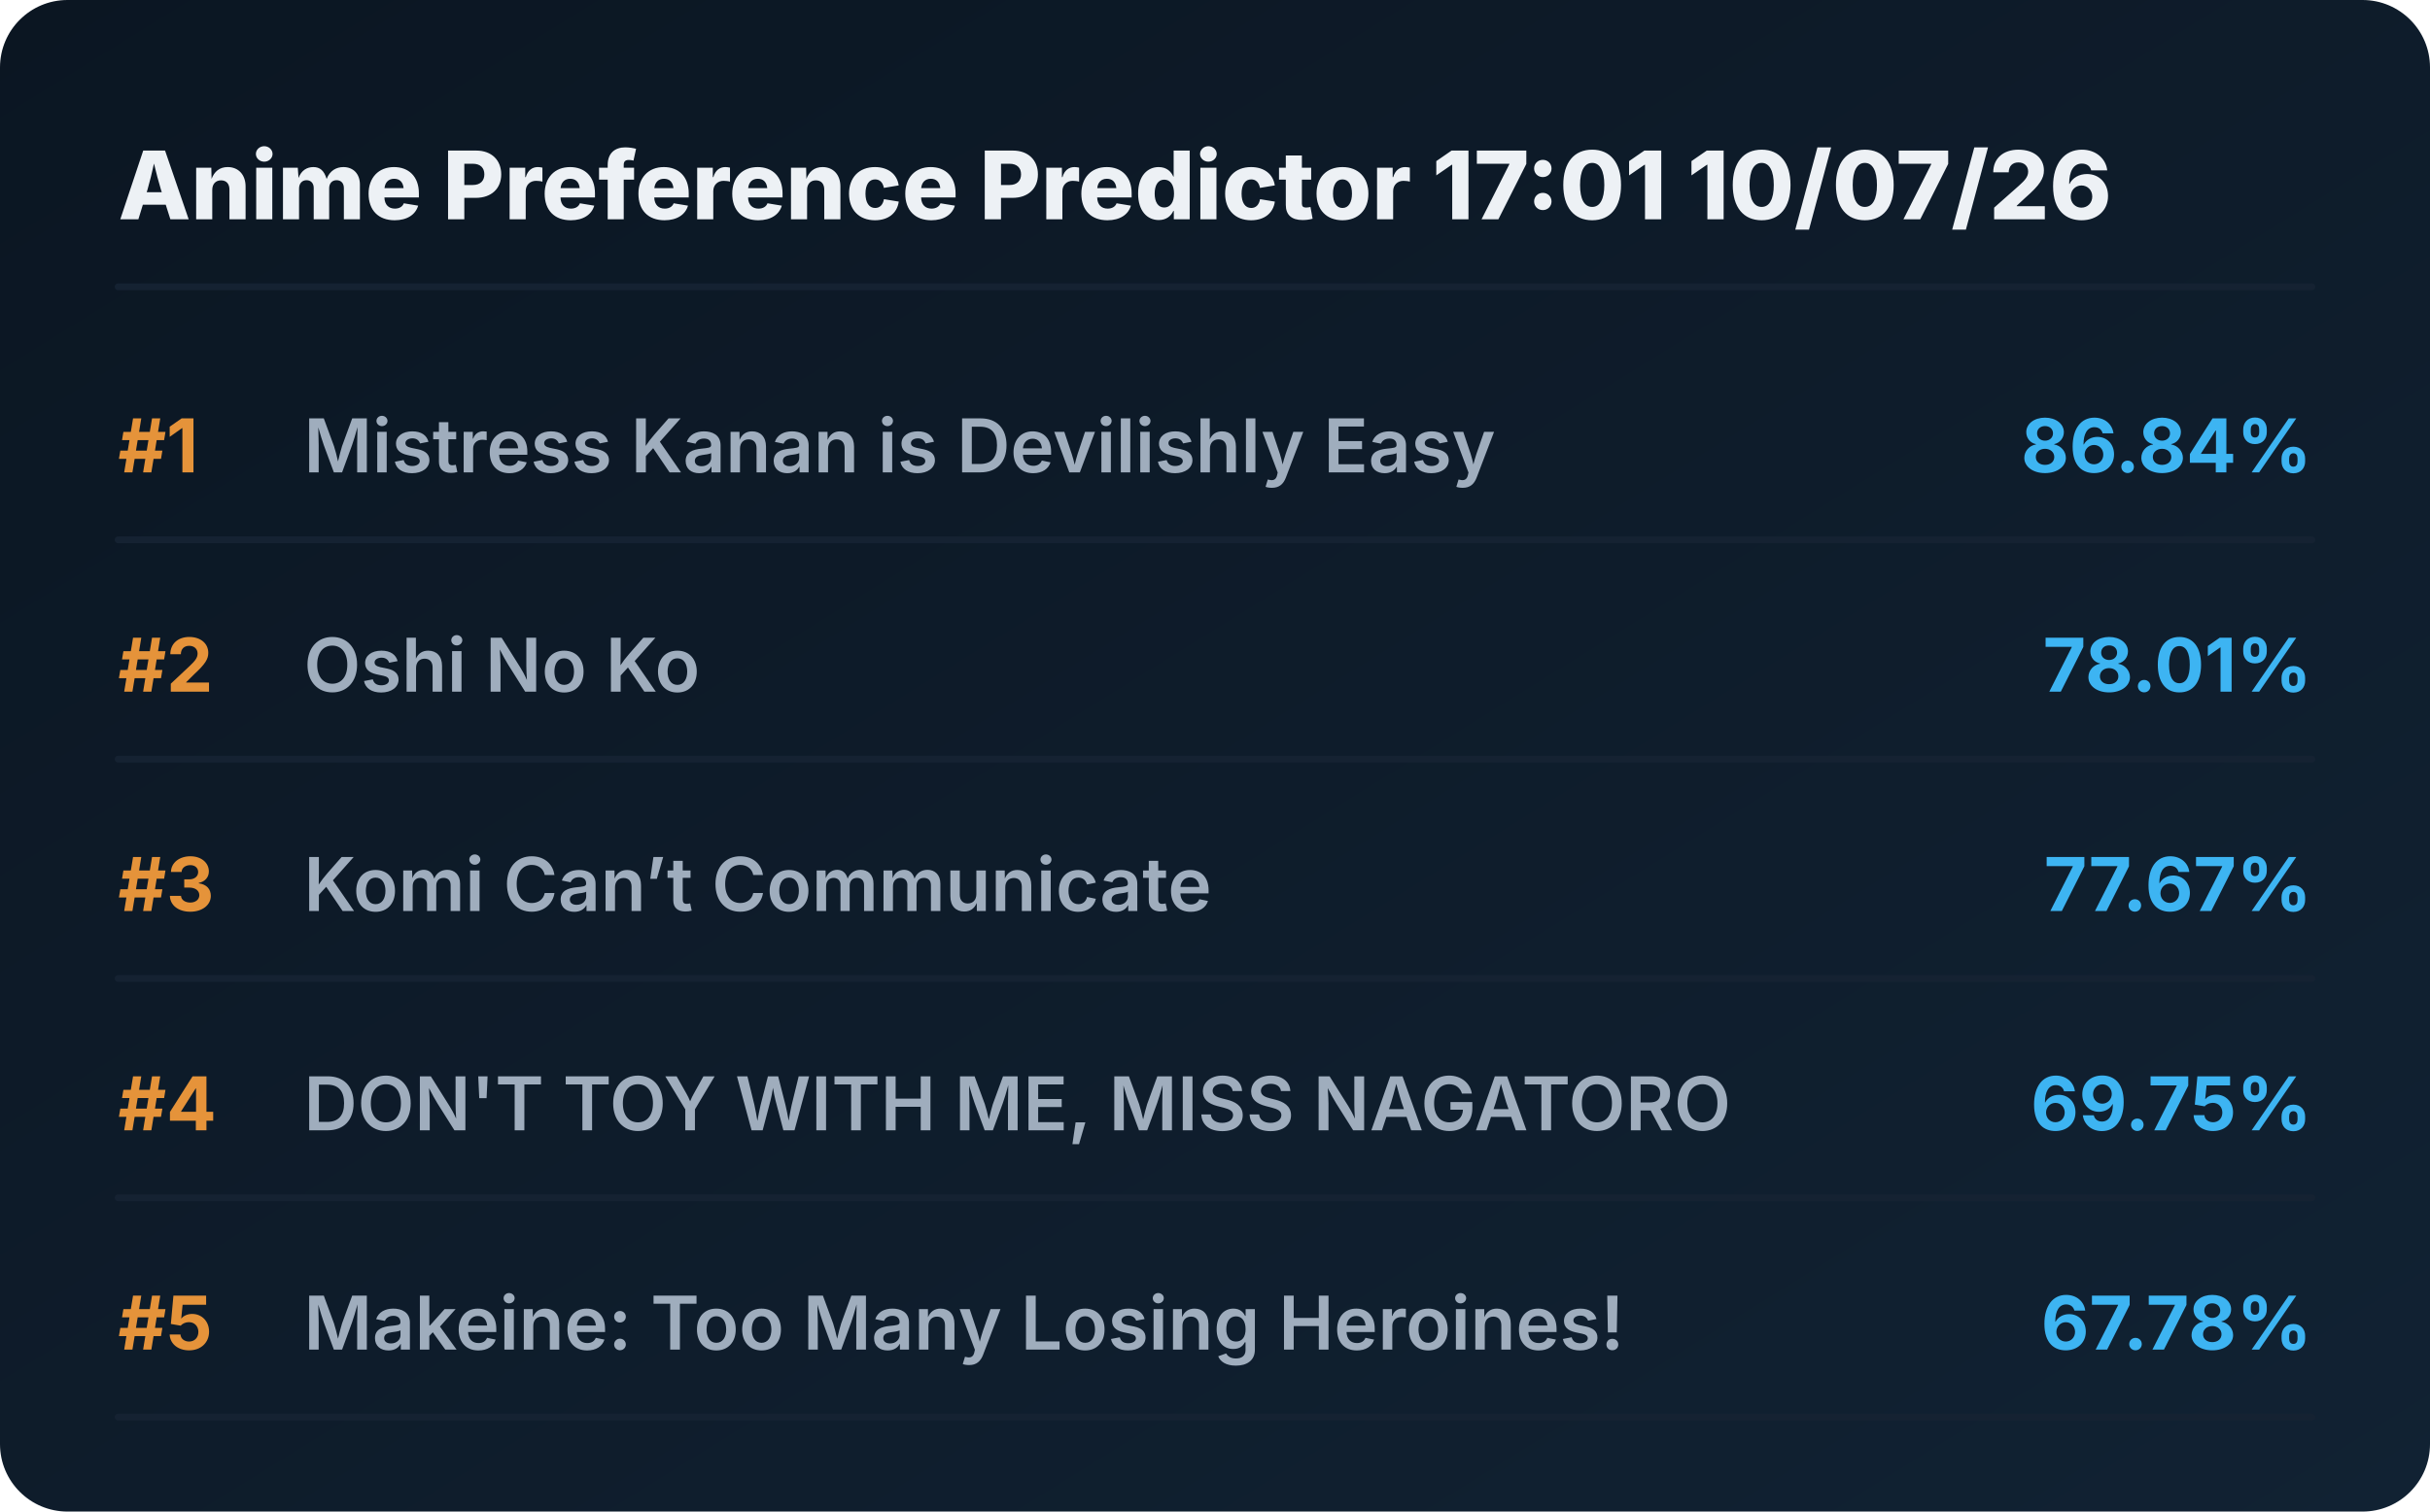
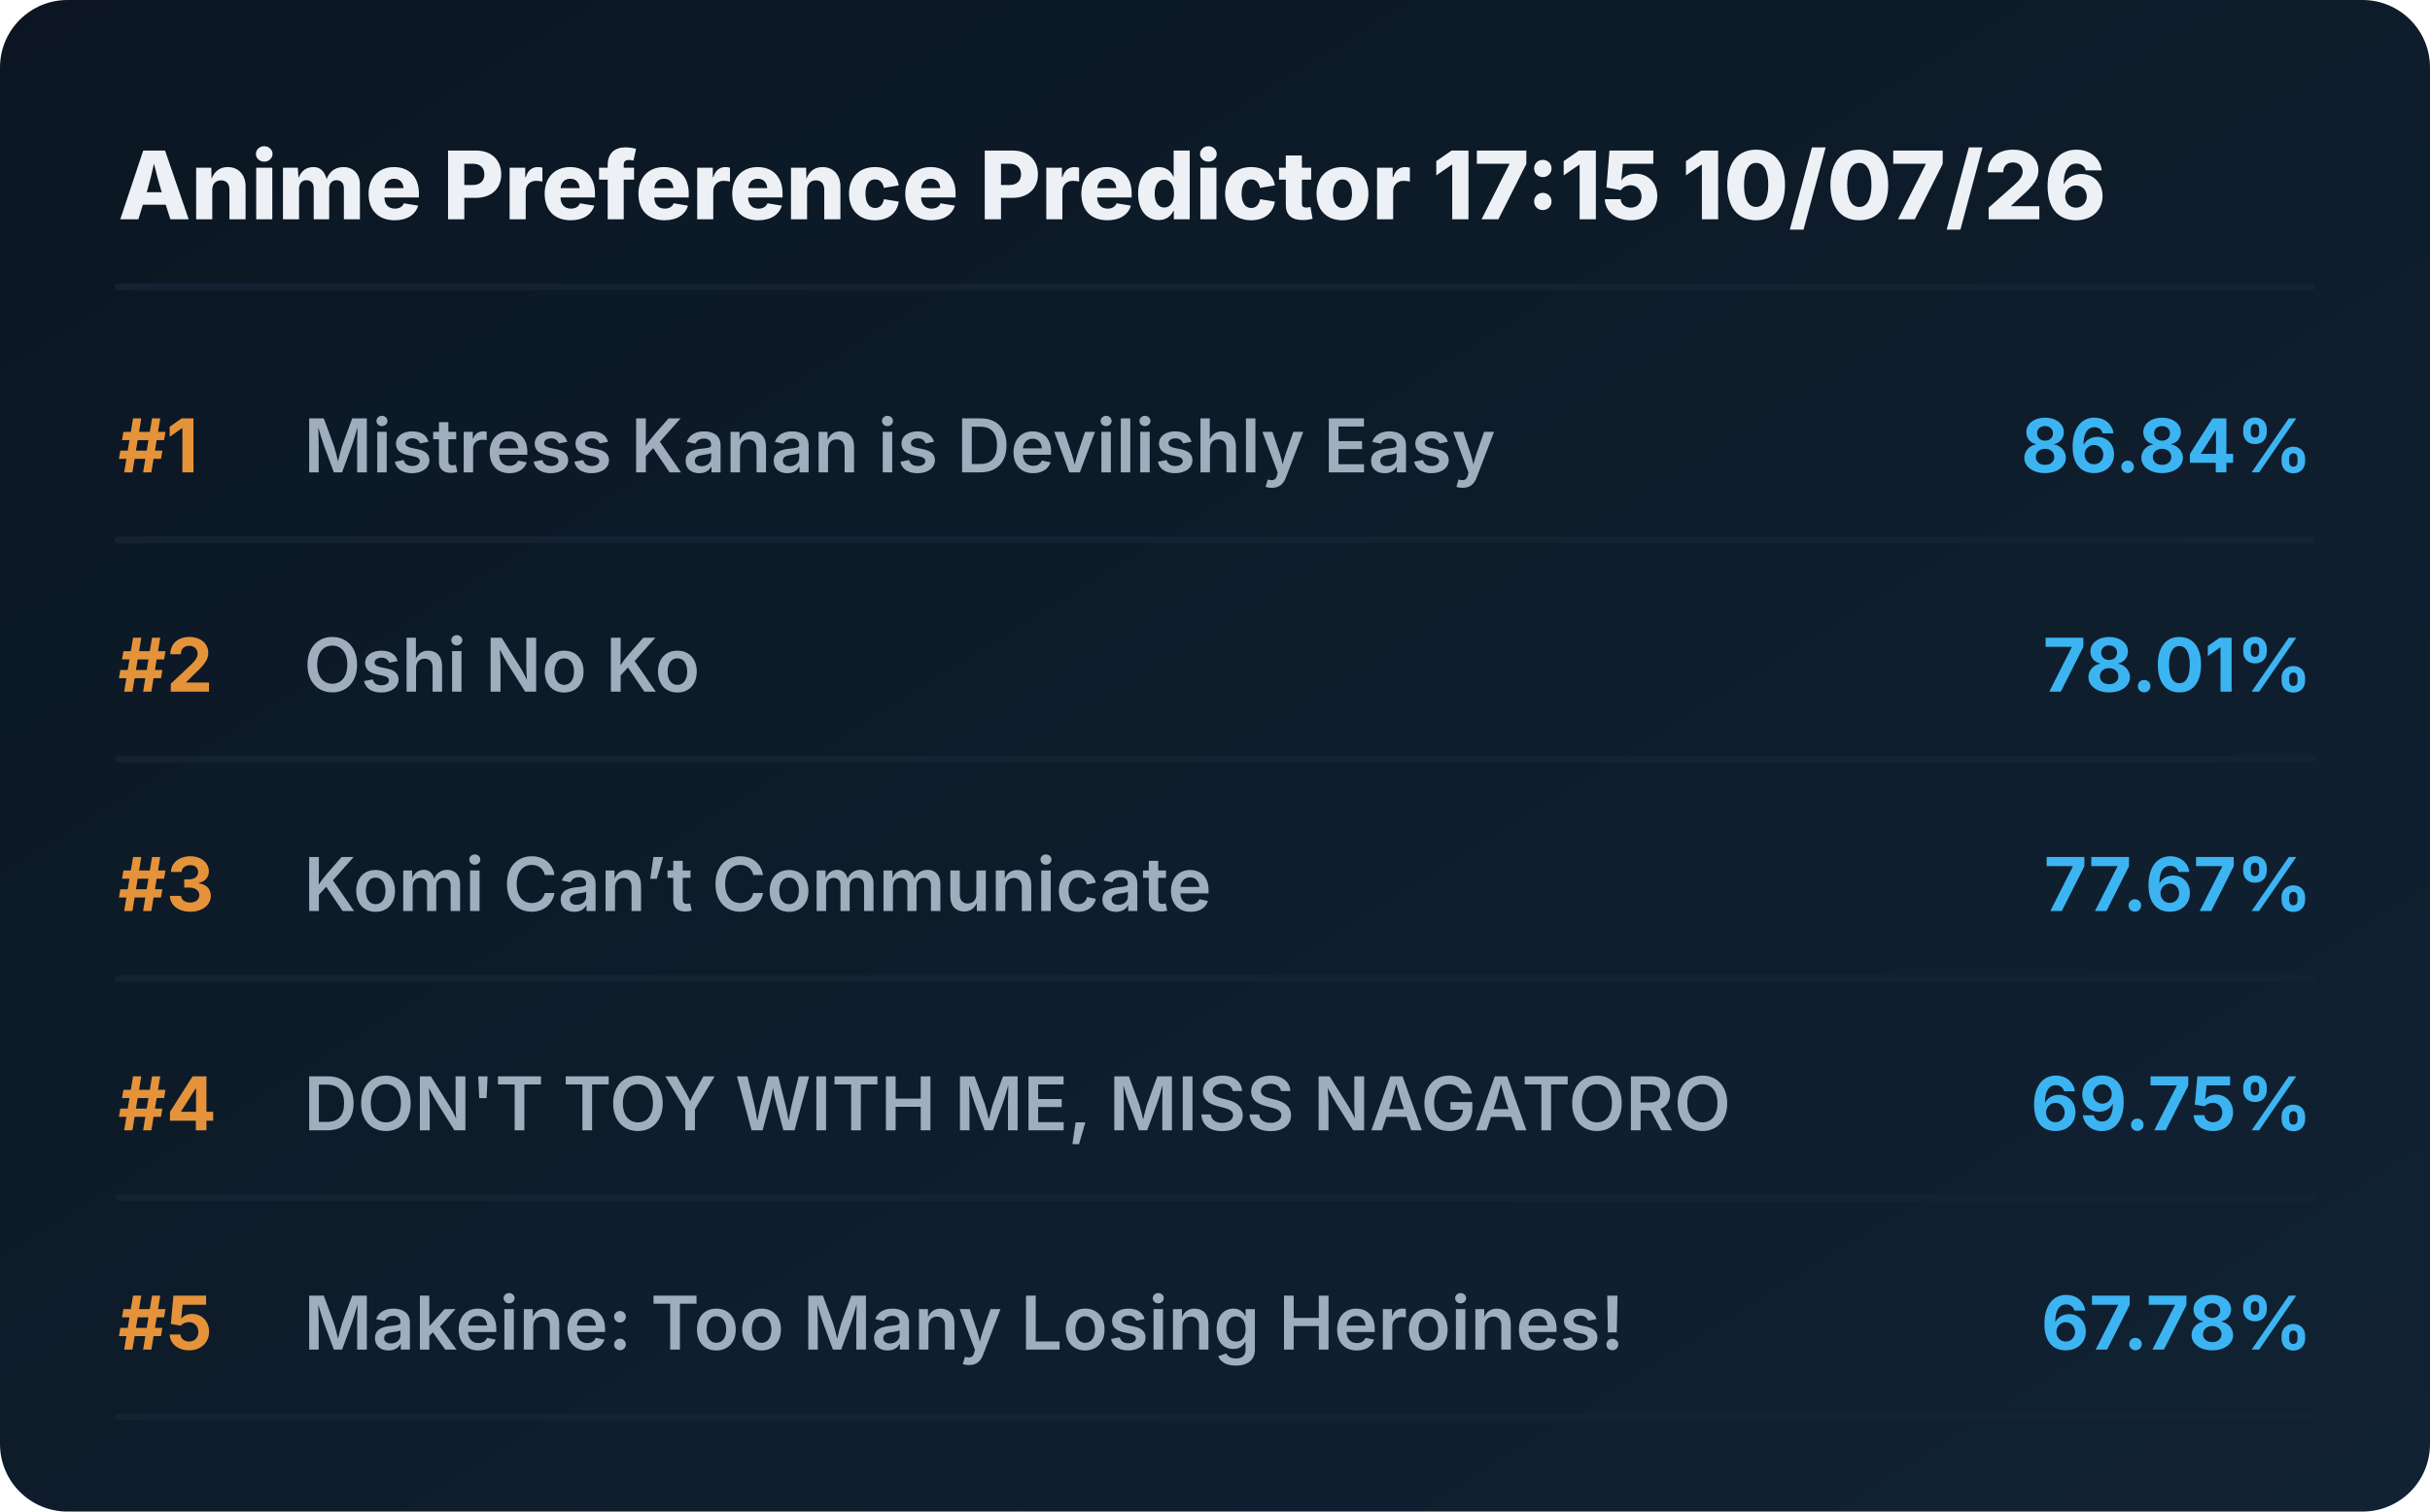
<svg xmlns="http://www.w3.org/2000/svg" viewBox="0 0 720 448" preserveAspectRatio="xMidYMid meet" style="width: 100%; height: auto; max-width: 720px;">
  <defs>
    <linearGradient id="boxGrad" x1="0%" y1="0%" x2="100%" y2="100%">
      <stop offset="0%" stop-color="#0b1622" />
      <stop offset="100%" stop-color="#112233" />
    </linearGradient>
    <clipPath id="titleClip">
      <rect x="90" y="0" width="510" height="100%" />
    </clipPath>
  </defs>
  <style>
    .bg { fill: url(#boxGrad); rx: 20px; }
    .header { font-family: 'Overpass', 'Inter', system-ui, sans-serif; font-weight: 800; font-size: 28px; fill: #edf1f5; }
    .rank { font-family: 'Overpass', 'Inter', system-ui, sans-serif; font-weight: 700; font-size: 22px; fill: #e5933a; }
    .title { font-family: 'Overpass', 'Inter', system-ui, sans-serif; font-weight: 600; font-size: 22px; fill: #9fadbd; }
    .score { font-family: 'Overpass', 'Inter', system-ui, sans-serif; font-weight: 700; font-size: 22px; fill: #3db4f2; }
    .line { stroke: #152232; stroke-width: 2; stroke-linecap: round; }
  </style>
  <rect class="bg" width="720" height="448" />
-   <text x="35" y="65" class="header">Anime Preference Predictor 17:01 10/07/26</text>
+   <text x="35" y="65" class="header">Anime Preference Predictor 17:15 10/07/26</text>
  <line x1="35" y1="85" x2="685" y2="85" class="line" />
  <g transform="translate(0, 0)">
    <text x="35" y="140" class="rank">#1</text>
    <text x="90" y="140" class="title">Mistress Kanan is Devilishly Easy</text>
    <text x="685" y="140" class="score" text-anchor="end">86.84%</text>
    <line x1="35" y1="160" x2="685" y2="160" class="line" />
  </g>
  <g transform="translate(0, 65)">
    <text x="35" y="140" class="rank">#2</text>
    <text x="90" y="140" class="title">Oshi No Ko</text>
    <text x="685" y="140" class="score" text-anchor="end">78.01%</text>
    <line x1="35" y1="160" x2="685" y2="160" class="line" />
  </g>
  <g transform="translate(0, 130)">
    <text x="35" y="140" class="rank">#3</text>
    <text x="90" y="140" class="title">Komi Can’t Communicate</text>
    <text x="685" y="140" class="score" text-anchor="end">77.67%</text>
    <line x1="35" y1="160" x2="685" y2="160" class="line" />
  </g>
  <g transform="translate(0, 195)">
    <text x="35" y="140" class="rank">#4</text>
    <text x="90" y="140" class="title">DON'T TOY WITH ME, MISS NAGATORO</text>
    <text x="685" y="140" class="score" text-anchor="end">69.75%</text>
    <line x1="35" y1="160" x2="685" y2="160" class="line" />
  </g>
  <g transform="translate(0, 260)">
    <text x="35" y="140" class="rank">#5</text>
    <text x="90" y="140" class="title">Makeine: Too Many Losing Heroines!</text>
    <text x="685" y="140" class="score" text-anchor="end">67.78%</text>
    <line x1="35" y1="160" x2="685" y2="160" class="line" />
  </g>
</svg>
